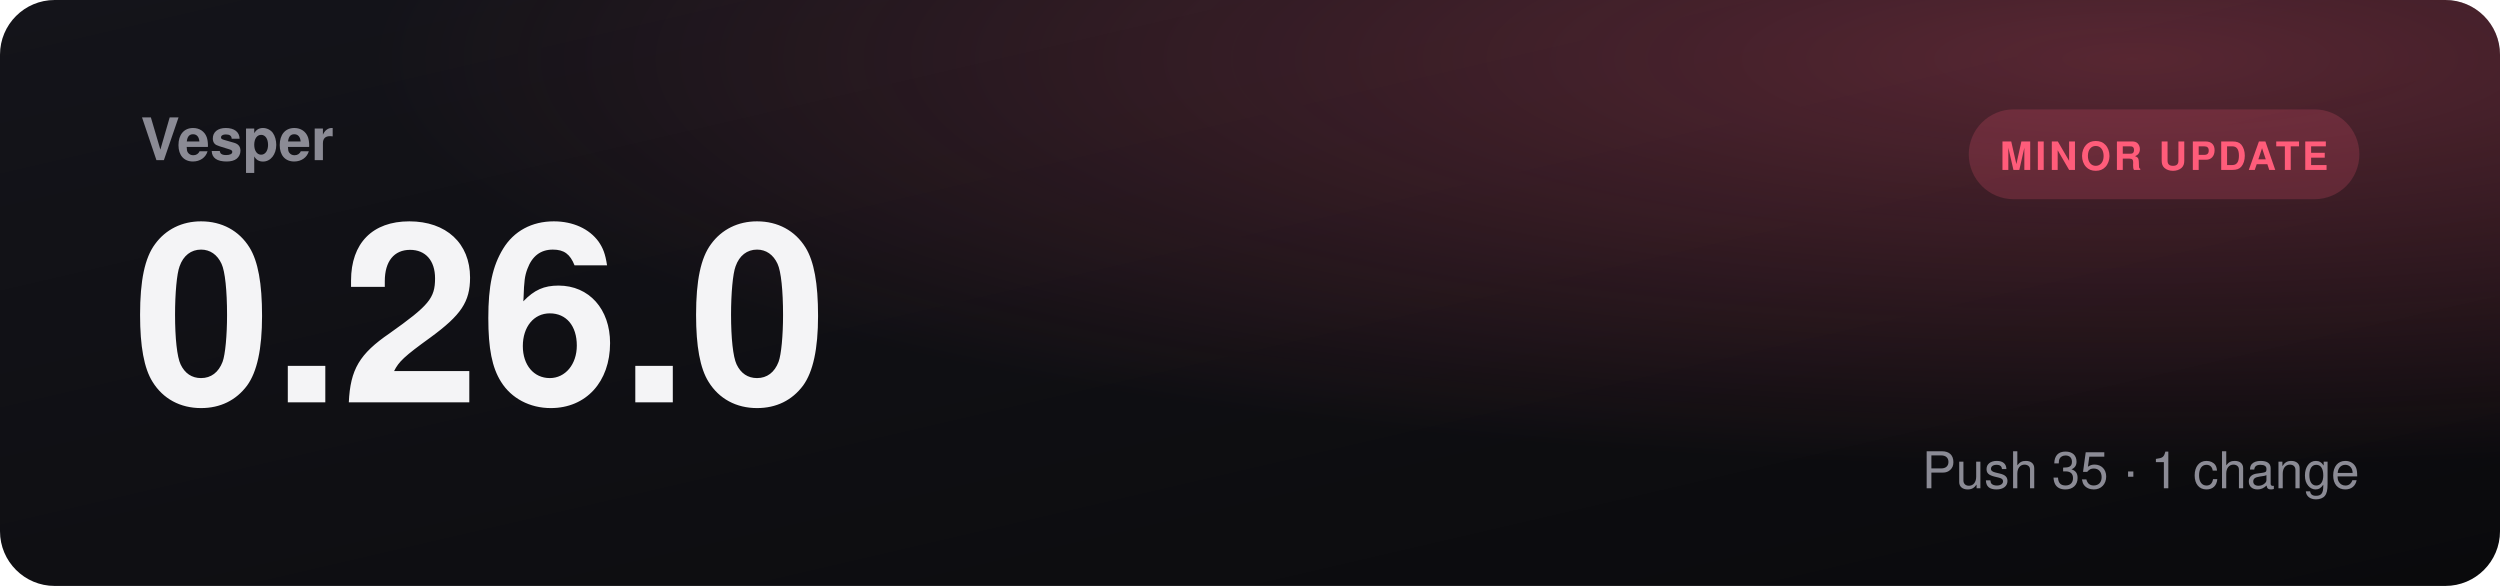
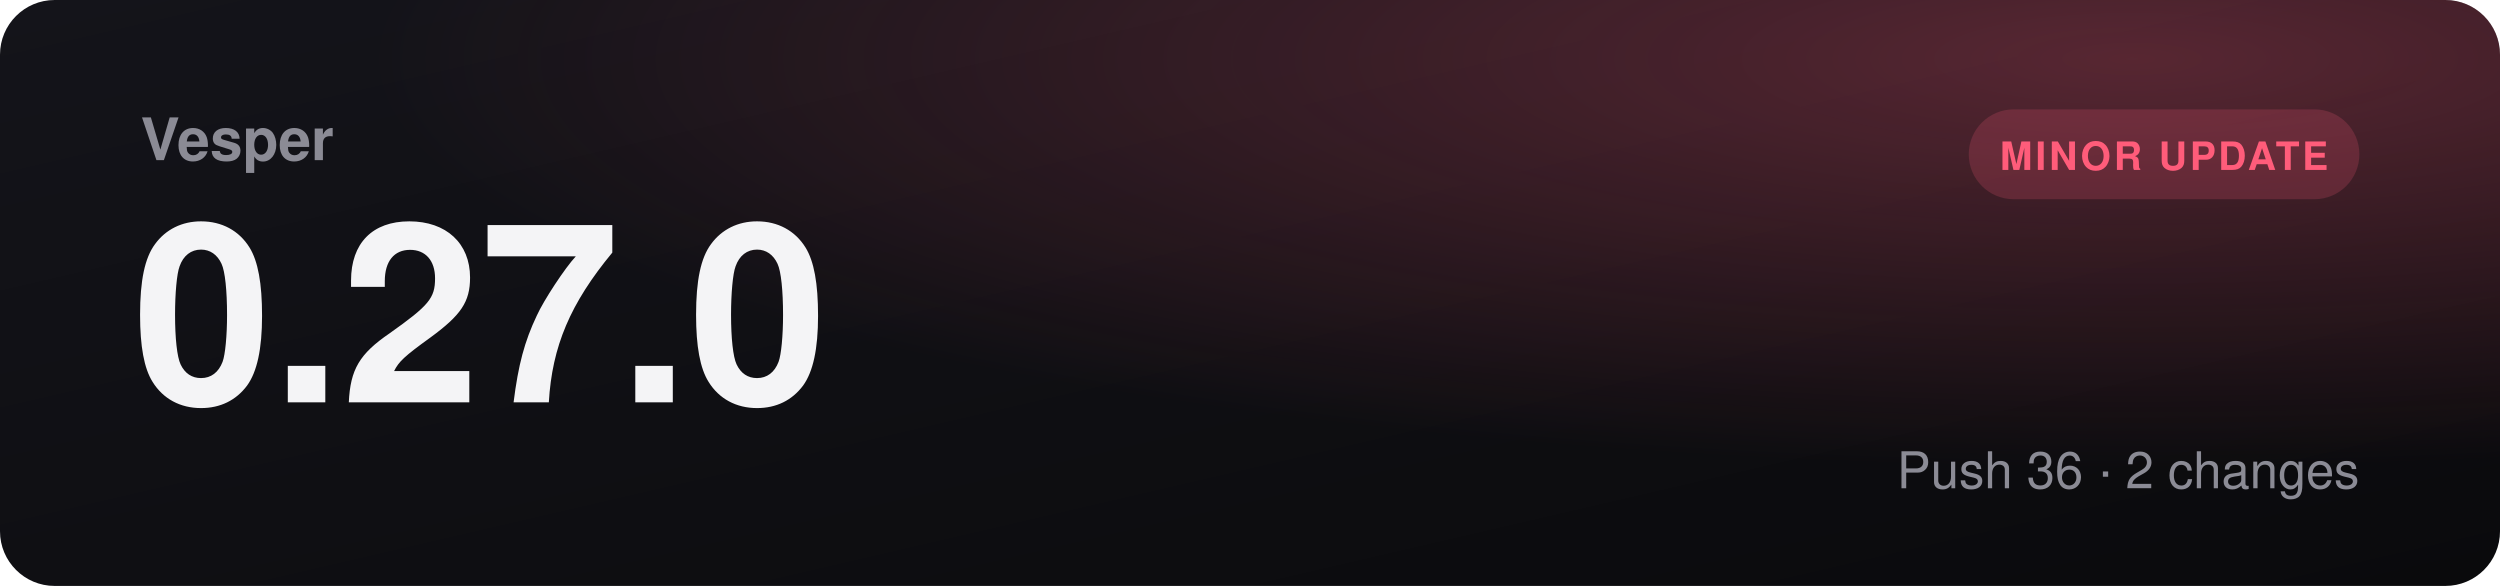
- <svg xmlns="http://www.w3.org/2000/svg" viewBox="0 0 1280 300" role="img" aria-label="Vesper 0.26.0, minor update">
+ <svg xmlns="http://www.w3.org/2000/svg" viewBox="0 0 1280 300" role="img" aria-label="Vesper 0.27.0, minor update">
  <defs>
    <linearGradient id="bg" x1="0" y1="0" x2="1" y2="1">
      <stop offset="0" stop-color="#14141a" />
      <stop offset="1" stop-color="#0a0a0c" />
    </linearGradient>
    <radialGradient id="glow" cx="0.85" cy="0.1" r="0.7">
      <stop offset="0" stop-color="#ff5c7a" stop-opacity="0.3" />
      <stop offset="1" stop-color="#ff5c7a" stop-opacity="0" />
    </radialGradient>
  </defs>
  <rect width="1280" height="300" rx="28" fill="url(#bg)" />
  <rect width="1280" height="300" rx="28" fill="url(#glow)" />
  <text x="72" y="82" fill="#8b8b95" font-family="Segoe UI, Helvetica, Arial, sans-serif" font-size="30" font-weight="600">Vesper</text>
-   <text x="68" y="206" fill="#f4f4f6" font-family="Segoe UI, Helvetica, Arial, sans-serif" font-size="128" font-weight="800">0.26.0</text>
+   <text x="68" y="206" fill="#f4f4f6" font-family="Segoe UI, Helvetica, Arial, sans-serif" font-size="128" font-weight="800">0.27.0</text>
  <rect x="1008" y="56" width="200" height="46" rx="23" fill="#ff5c7a30" />
  <text x="1108" y="87" text-anchor="middle" fill="#ff5c7a" font-family="Segoe UI, Helvetica, Arial, sans-serif" font-size="20" font-weight="700" letter-spacing="1.5">MINOR UPDATE</text>
-   <text x="1208" y="250" text-anchor="end" fill="#8b8b95" font-family="Segoe UI, Helvetica, Arial, sans-serif" font-size="26">Push 35  ·  1 change</text>
+   <text x="1208" y="250" text-anchor="end" fill="#8b8b95" font-family="Segoe UI, Helvetica, Arial, sans-serif" font-size="26">Push 36  ·  2 changes</text>
</svg>
